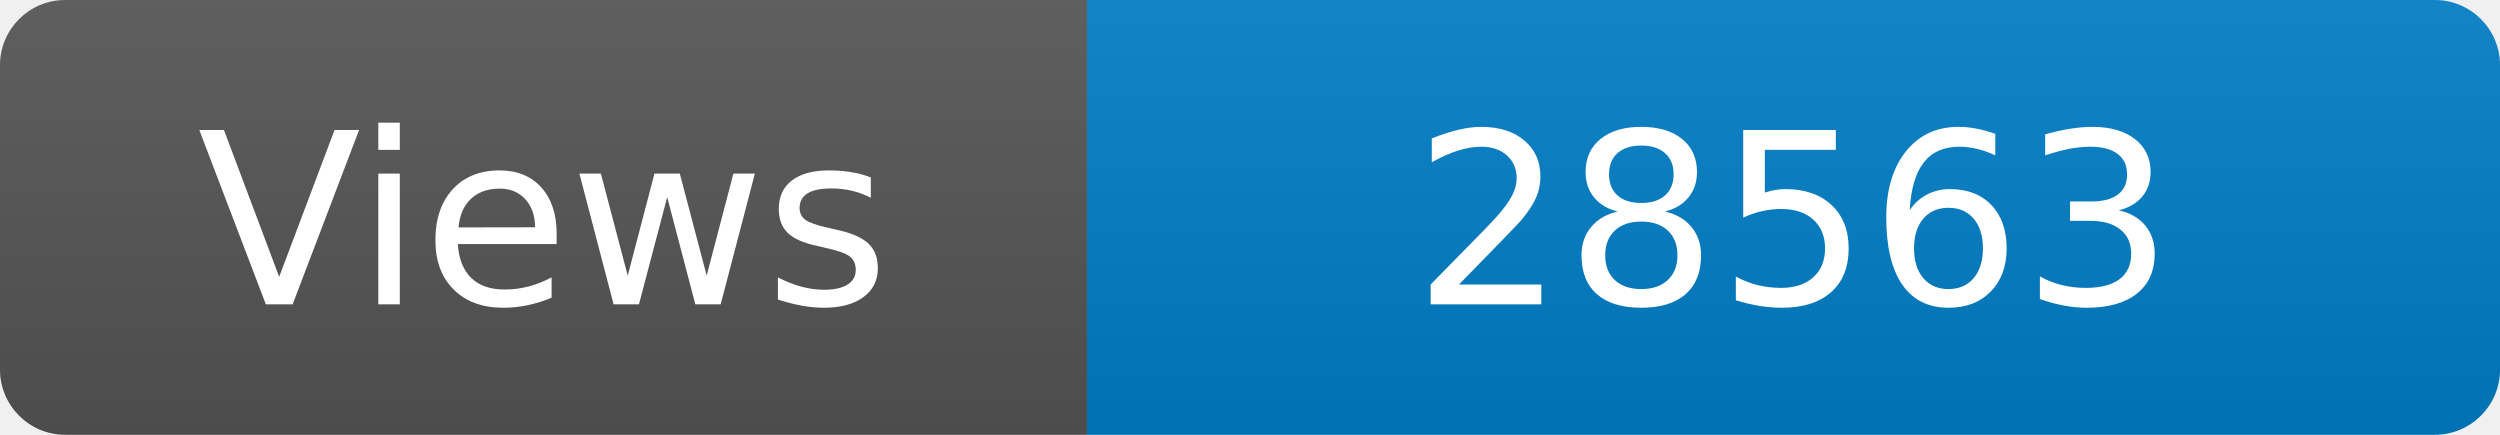
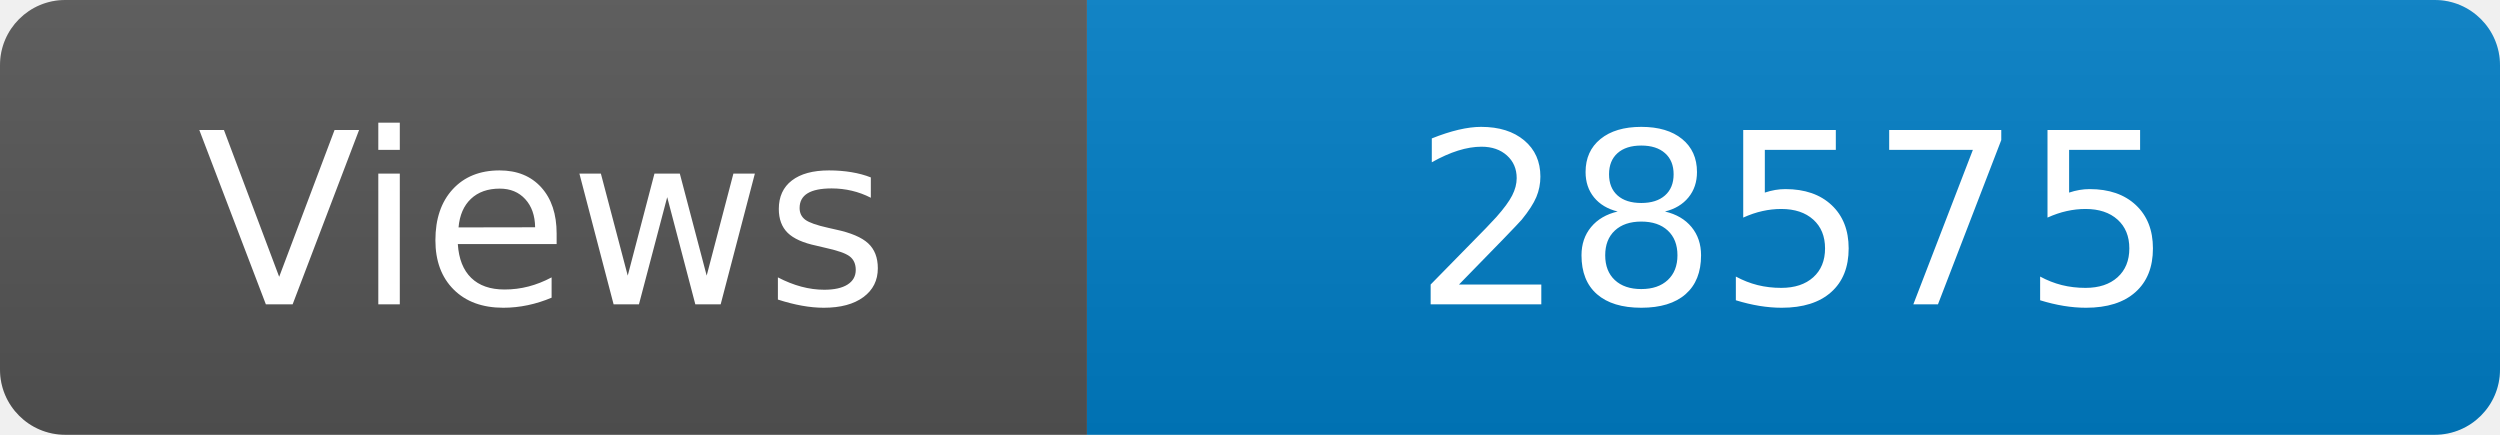
<svg xmlns="http://www.w3.org/2000/svg" width="115" height="20" role="img" aria-label="Maintained?: yes">
  <linearGradient id="s" x2="0" y2="100%">
    <stop offset="0" stop-color="#bbb" stop-opacity=".1" />
    <stop offset="1" stop-opacity=".1" />
  </linearGradient>
  <clipPath id="r">
    <rect width="115" height="20" rx="3" fill="#fff" />
  </clipPath>
  <g clip-path="url(#r)">
    <rect width="50" height="20" fill="#555" />
    <rect x="50" width="160" height="20" fill="#007ec6" />
    <rect width="115" height="20" fill="url(#s)" />
  </g>
  <g fill="#fff" text-anchor="middle" font-family="Verdana,Geneva,DejaVu Sans,sans-serif" font-size="110">
    <text x="250" y="140" transform="scale(.1)" fill="#fff">Views</text>
-     <text x="825" y="140" transform="scale(.1)" fill="#fff">28563</text>
+     <text x="825" y="140" transform="scale(.1)" fill="#fff">28575</text>
  </g>
</svg>
